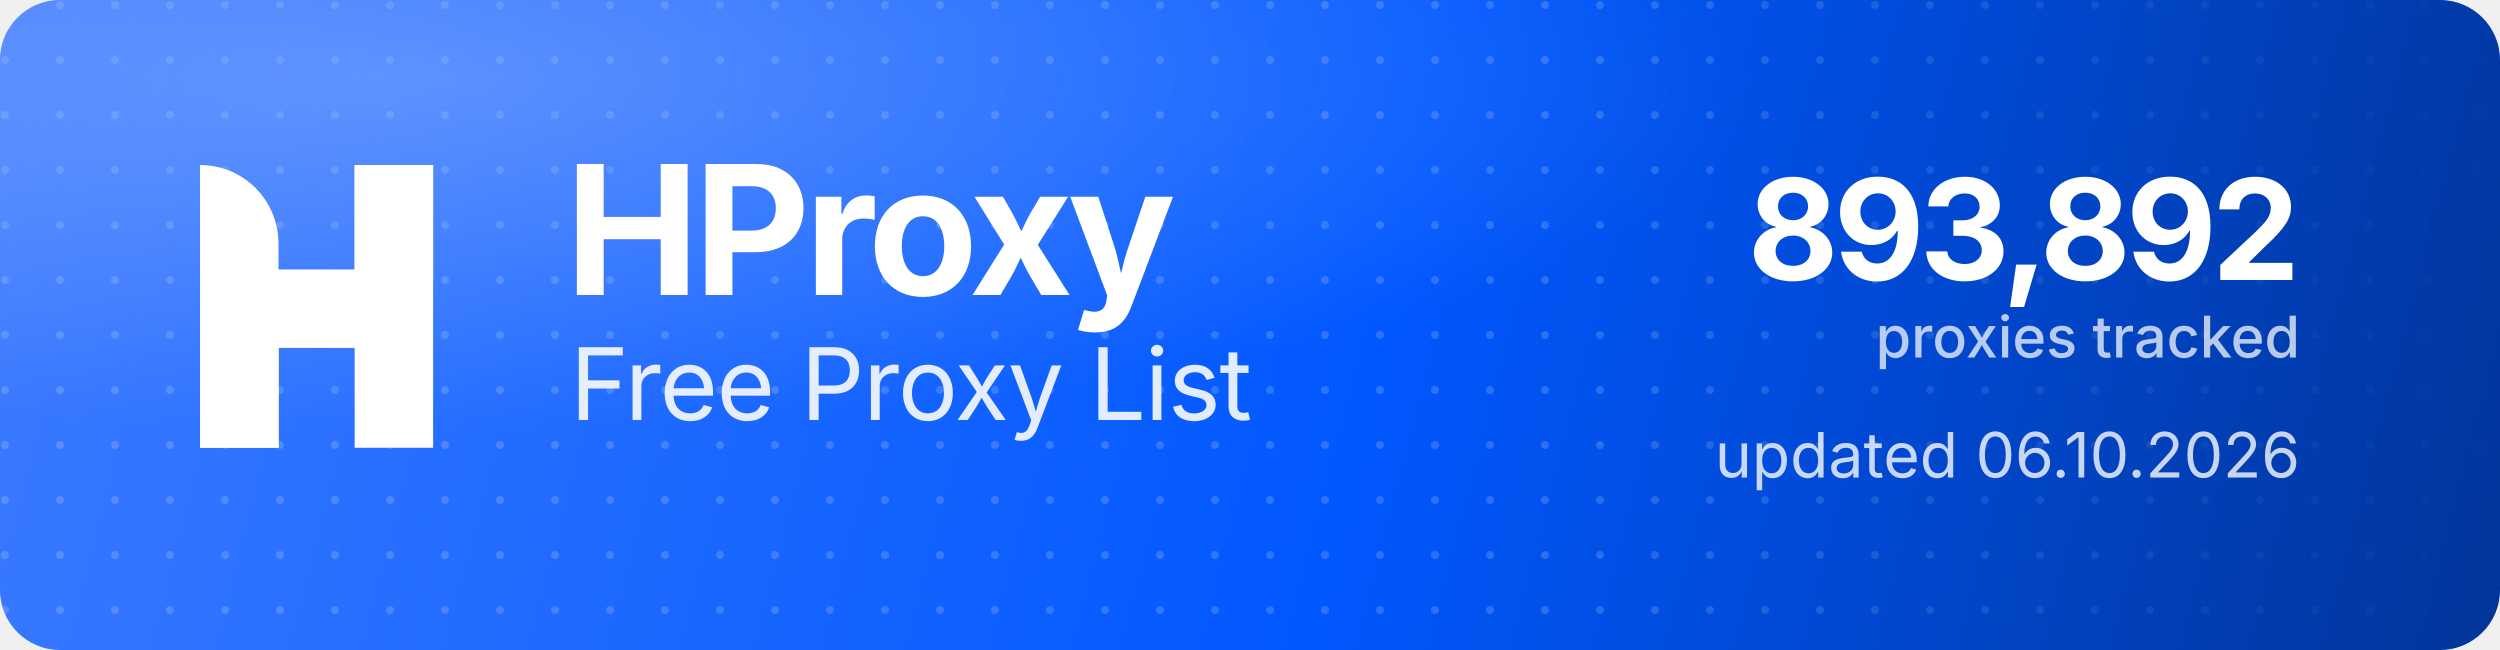
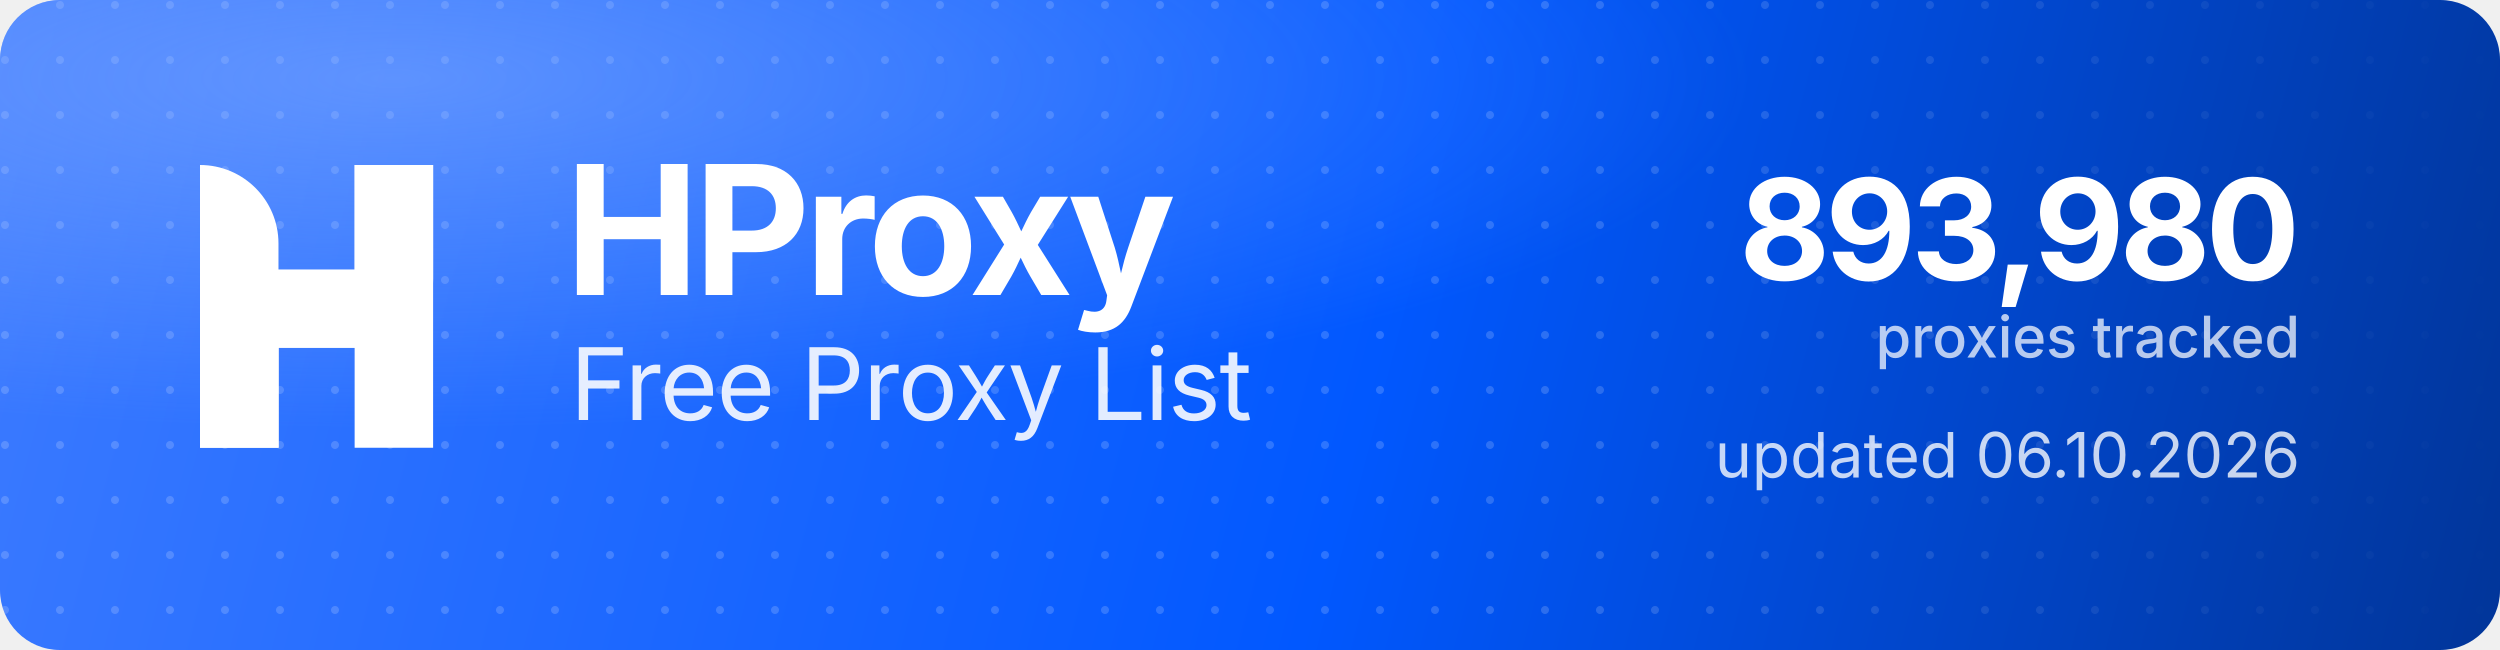
<svg xmlns="http://www.w3.org/2000/svg" width="1000" height="260" viewBox="0 0 1000 260" role="img" aria-label="HProxy Free Proxy List">
  <defs>
    <linearGradient id="hp-bg" x1="0" y1="0" x2="1000" y2="260" gradientUnits="userSpaceOnUse">
      <stop offset="0" stop-color="#3D7BFF" />
      <stop offset="0.55" stop-color="#0158FF" />
      <stop offset="1" stop-color="#013599" />
    </linearGradient>
    <radialGradient id="hp-glow" cx="0.16" cy="0.12" r="0.9">
      <stop offset="0" stop-color="#8FB4FF" stop-opacity="0.5" />
      <stop offset="0.6" stop-color="#8FB4FF" stop-opacity="0" />
    </radialGradient>
    <pattern id="hp-dots" width="22" height="22" patternUnits="userSpaceOnUse">
      <circle cx="2" cy="2" r="1.6" fill="#FFFFFF" fill-opacity="0.17" />
    </pattern>
    <linearGradient id="hp-dot-fade" x1="0" y1="0" x2="1000" y2="0" gradientUnits="userSpaceOnUse">
      <stop offset="0" stop-color="#FFFFFF" stop-opacity="1" />
      <stop offset="0.62" stop-color="#FFFFFF" stop-opacity="1" />
      <stop offset="1" stop-color="#FFFFFF" stop-opacity="0" />
    </linearGradient>
    <mask id="hp-dot-mask">
      <rect width="1000" height="260" fill="url(#hp-dot-fade)" />
    </mask>
  </defs>
  <rect width="1000" height="260" rx="24" fill="url(#hp-bg)" />
  <rect width="1000" height="260" rx="24" fill="url(#hp-dots)" mask="url(#hp-dot-mask)" />
  <rect width="1000" height="260" rx="24" fill="url(#hp-glow)" />
  <g transform="translate(80,66) scale(4.35)" fill="#FFFFFF">
    <path d="M0 0V0C3.985 0 7.216 3.231 7.216 7.216V26H0V0Z" />
    <rect x="14.219" width="7.216" height="26" />
    <path d="M7.235 26H0V15.971C0 12.455 2.851 9.604 6.367 9.604H14.22V0H21.437V10.453C21.437 13.97 18.586 16.82 15.069 16.82H7.235V26Z" />
  </g>
  <text x="226" y="118" font-family="'Geist','Inter','Segoe UI',system-ui,-apple-system,Helvetica,Arial,sans-serif" font-size="72" font-weight="700" letter-spacing="-2.3" fill="#FFFFFF">HProxy</text>
  <text x="228" y="168" font-family="'Geist','Inter','Segoe UI',system-ui,-apple-system,Helvetica,Arial,sans-serif" font-size="40" font-weight="400" letter-spacing="-0.5" fill="#FFFFFF" fill-opacity="0.88">Free Proxy List</text>
-   <text x="920" y="112" text-anchor="end" font-family="'Geist','Inter','Segoe UI',system-ui,-apple-system,Helvetica,Arial,sans-serif" font-size="56" font-weight="700" letter-spacing="-2" fill="#FFFFFF">893,892</text>
+   <text x="920" y="112" text-anchor="end" font-family="'Geist','Inter','Segoe UI',system-ui,-apple-system,Helvetica,Arial,sans-serif" font-size="56" font-weight="700" letter-spacing="-2" fill="#FFFFFF">893,980</text>
  <text x="920" y="143" text-anchor="end" font-family="'Geist','Inter','Segoe UI',system-ui,-apple-system,Helvetica,Arial,sans-serif" font-size="23" font-weight="500" fill="#FFFFFF" fill-opacity="0.72">proxies tracked</text>
  <text x="920" y="191" text-anchor="end" font-family="'Geist','Inter','Segoe UI',system-ui,-apple-system,Helvetica,Arial,sans-serif" font-size="25" font-weight="400" fill="#FFFFFF" fill-opacity="0.78">updated 06.10.2026</text>
</svg>
